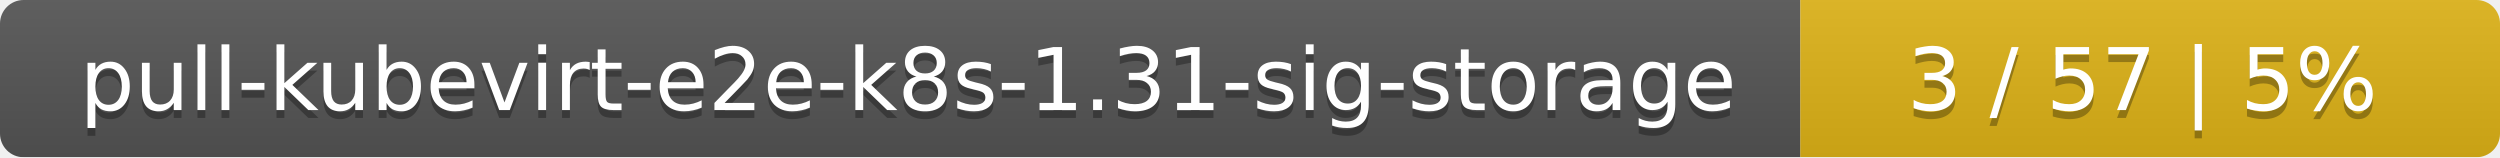
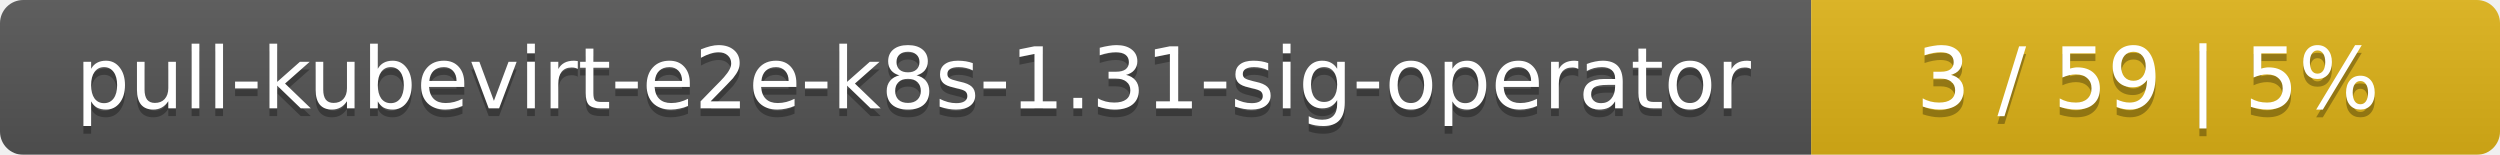
- <svg xmlns="http://www.w3.org/2000/svg" width="318" height="20">
+ <svg xmlns="http://www.w3.org/2000/svg" width="323" height="20">
  <linearGradient id="smooth" x2="0" y2="100%">
    <stop offset="0" stop-color="#bbb" stop-opacity=".1" />
    <stop offset="1" stop-opacity=".1" />
  </linearGradient>
  <mask id="round">
-     <rect width="318" height="20" rx="3" fill="#fff" />
+     <rect width="323" height="20" rx="3" fill="#fff" />
  </mask>
  <g mask="url(#round)">
-     <rect width="229" height="20" fill="#555" />
-     <rect x="229" width="89" height="20" fill="#dfb317" />
-     <rect width="318" height="20" fill="url(#smooth)" />
+     <rect width="234" height="20" fill="#555" />
+     <rect x="234" width="89" height="20" fill="#dfb317" />
+     <rect width="323" height="20" fill="url(#smooth)" />
  </g>
  <g fill="#fff" text-anchor="middle" font-family="DejaVu Sans,Verdana,Geneva,sans-serif" font-size="11">
-     <text x="115.5" y="15" fill="#010101" fill-opacity=".3">pull-kubevirt-e2e-k8s-1.31-sig-storage</text>
-     <text x="115.5" y="14">pull-kubevirt-e2e-k8s-1.31-sig-storage</text>
-     <text x="272.5" y="15" fill="#010101" fill-opacity=".3">3 / 57    |    5%</text>
-     <text x="272.5" y="14">3 / 57    |    5%</text>
+     <text x="118" y="15" fill="#010101" fill-opacity=".3">pull-kubevirt-e2e-k8s-1.31-sig-operator</text>
+     <text x="118" y="14">pull-kubevirt-e2e-k8s-1.31-sig-operator</text>
+     <text x="277.5" y="15" fill="#010101" fill-opacity=".3">3 / 59    |    5%</text>
+     <text x="277.5" y="14">3 / 59    |    5%</text>
  </g>
</svg>
